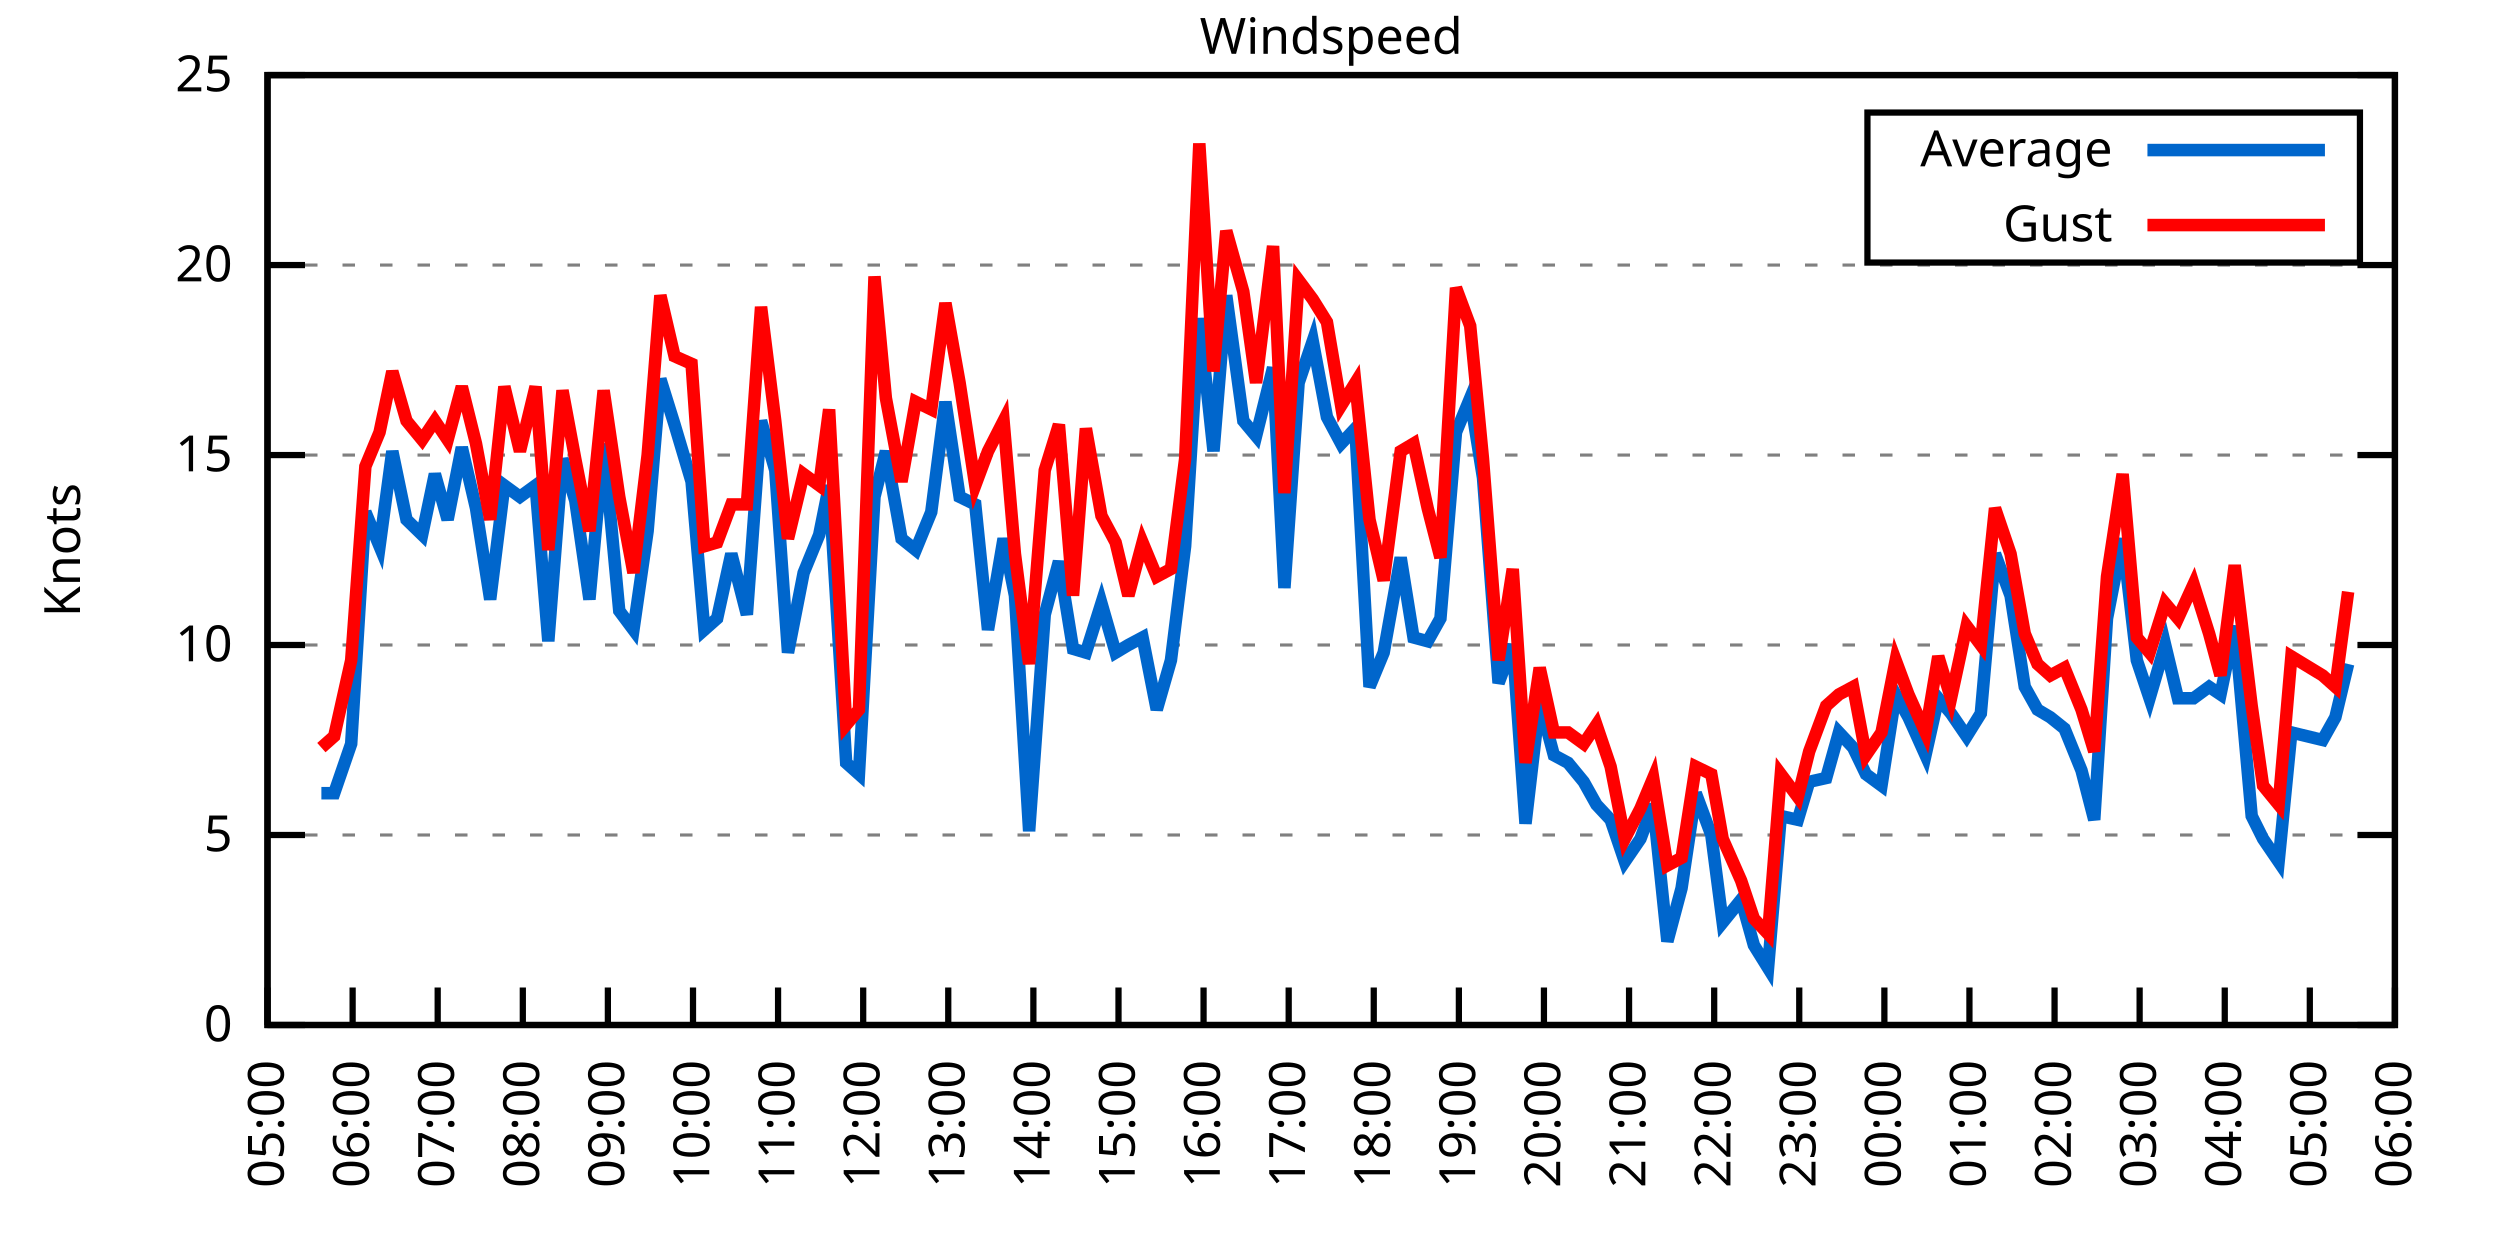
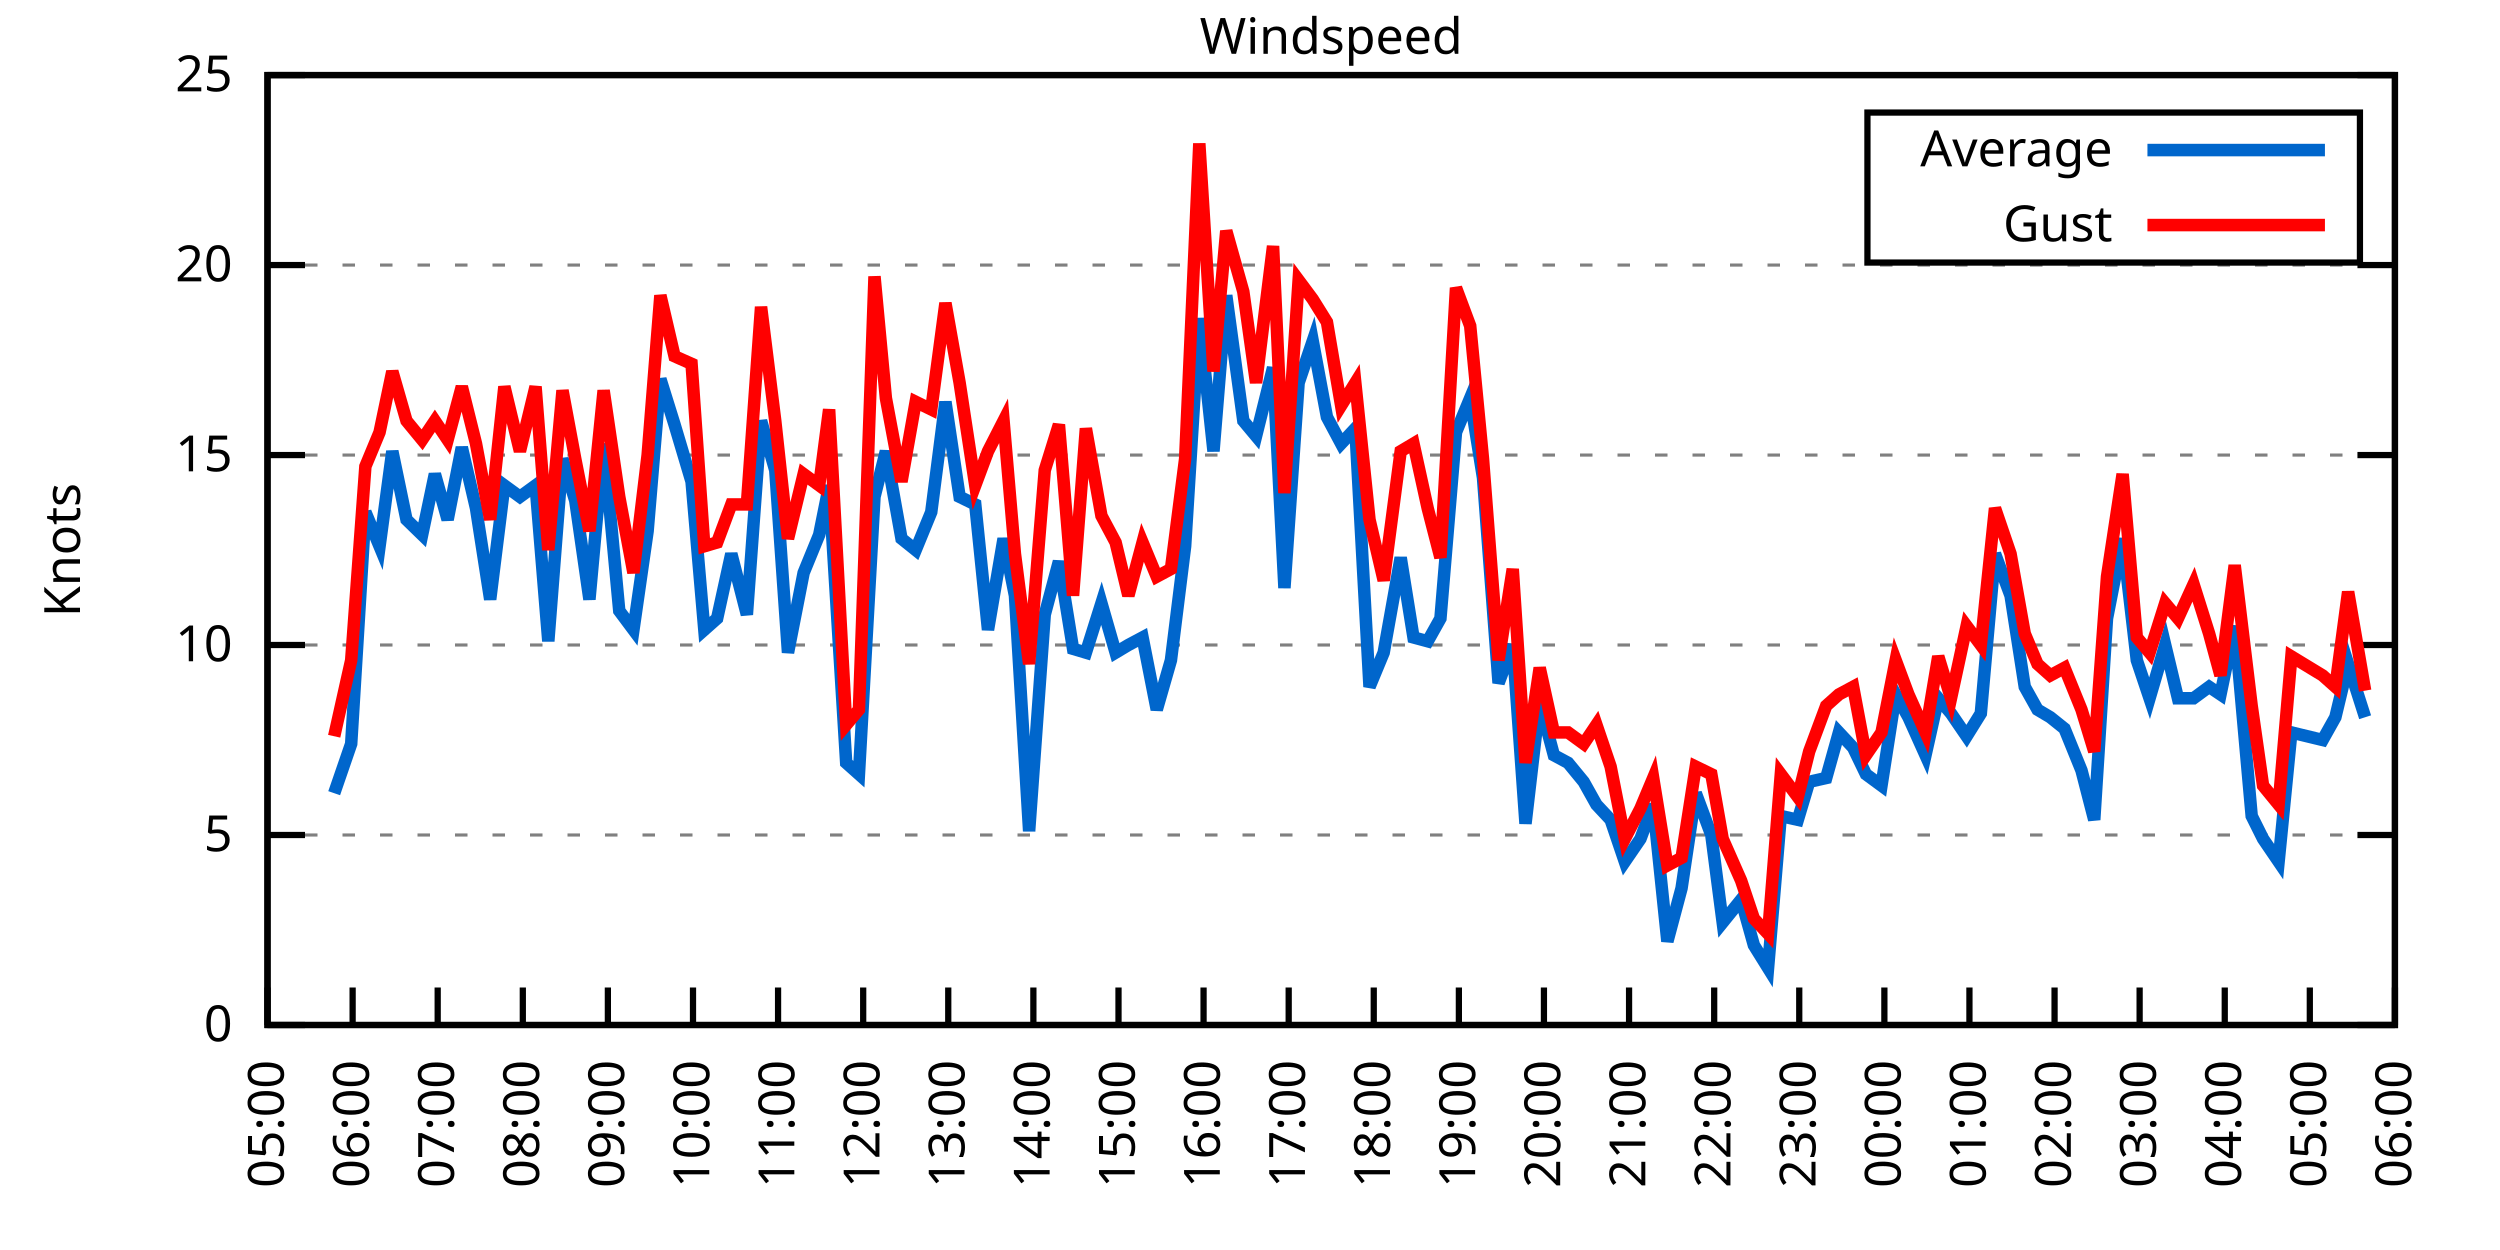
<svg xmlns="http://www.w3.org/2000/svg" xmlns:xlink="http://www.w3.org/1999/xlink" width="400" height="200" viewBox="0 0 400 200">
  <g id="gnuplot_canvas">
    <rect x="0" y="0" width="400" height="200" fill="none" />
    <defs>
      <circle id="gpDot" r="0.5" stroke-width="0.5" stroke="currentColor" />
      <path id="gpPt0" stroke-width="0.333" stroke="currentColor" d="M-1,0 h2 M0,-1 v2" />
      <path id="gpPt1" stroke-width="0.333" stroke="currentColor" d="M-1,-1 L1,1 M1,-1 L-1,1" />
      <path id="gpPt2" stroke-width="0.333" stroke="currentColor" d="M-1,0 L1,0 M0,-1 L0,1 M-1,-1 L1,1 M-1,1 L1,-1" />
      <rect id="gpPt3" stroke-width="0.333" stroke="currentColor" x="-1" y="-1" width="2" height="2" />
      <rect id="gpPt4" stroke-width="0.333" stroke="currentColor" fill="currentColor" x="-1" y="-1" width="2" height="2" />
      <circle id="gpPt5" stroke-width="0.333" stroke="currentColor" cx="0" cy="0" r="1" />
      <use xlink:href="#gpPt5" id="gpPt6" fill="currentColor" stroke="none" />
      <path id="gpPt7" stroke-width="0.333" stroke="currentColor" d="M0,-1.33 L-1.33,0.67 L1.33,0.67 z" />
      <use xlink:href="#gpPt7" id="gpPt8" fill="currentColor" stroke="none" />
      <use xlink:href="#gpPt7" id="gpPt9" stroke="currentColor" transform="rotate(180)" />
      <use xlink:href="#gpPt9" id="gpPt10" fill="currentColor" stroke="none" />
      <use xlink:href="#gpPt3" id="gpPt11" stroke="currentColor" transform="rotate(45)" />
      <use xlink:href="#gpPt11" id="gpPt12" fill="currentColor" stroke="none" />
      <path id="gpPt13" stroke-width="0.333" stroke="currentColor" d="M0,1.330 L1.265,0.411 L0.782,-1.067 L-0.782,-1.076 L-1.265,0.411 z" />
      <use xlink:href="#gpPt13" id="gpPt14" fill="currentColor" stroke="none" />
      <filter id="textbox" filterUnits="objectBoundingBox" x="0" y="0" height="1" width="1">
        <feFlood flood-color="white" flood-opacity="1" result="bgnd" />
        <feComposite in="SourceGraphic" in2="bgnd" operator="atop" />
      </filter>
      <filter id="greybox" filterUnits="objectBoundingBox" x="0" y="0" height="1" width="1">
        <feFlood flood-color="lightgrey" flood-opacity="1" result="grey" />
        <feComposite in="SourceGraphic" in2="grey" operator="atop" />
      </filter>
    </defs>
    <g fill="none" color="white" stroke="currentColor" stroke-width="1.00" stroke-linecap="butt" stroke-linejoin="miter">
</g>
    <g fill="none" color="black" stroke="currentColor" stroke-width="1.00" stroke-linecap="butt" stroke-linejoin="miter">
      <g stroke="none" shape-rendering="crispEdges">
        <polygon fill="rgb(255, 255, 255)" points="42.80,164.00 383.18,164.00 383.18,12.02 42.80,12.02 " />
      </g>
    </g>
    <g fill="none" color="black" stroke="currentColor" stroke-width="1.00" stroke-linecap="butt" stroke-linejoin="miter">
</g>
    <g fill="none" color="black" stroke="black" stroke-width="0.50" stroke-linecap="butt" stroke-linejoin="miter">
</g>
    <g fill="none" color="gray" stroke="currentColor" stroke-width="0.50" stroke-linecap="butt" stroke-linejoin="miter">
      <path stroke="gray" stroke-dasharray="2,4" class="gridline" d="M42.80,164.00 L383.19,164.00  " />
    </g>
    <g fill="none" color="gray" stroke="gray" stroke-width="1.00" stroke-linecap="butt" stroke-linejoin="miter">
</g>
    <g fill="none" color="black" stroke="currentColor" stroke-width="1.00" stroke-linecap="butt" stroke-linejoin="miter">
      <path stroke="black" d="M42.80,164.00 L48.80,164.00 M383.19,164.00 L377.19,164.00  " />
      <g transform="translate(37.20,166.60)" stroke="none" fill="black" font-family="Sans" font-size="8.00" text-anchor="end">
        <text>
          <tspan font-family="Sans"> 0</tspan>
        </text>
      </g>
    </g>
    <g fill="none" color="black" stroke="currentColor" stroke-width="1.00" stroke-linecap="butt" stroke-linejoin="miter">
</g>
    <g fill="none" color="black" stroke="black" stroke-width="0.50" stroke-linecap="butt" stroke-linejoin="miter">
</g>
    <g fill="none" color="gray" stroke="currentColor" stroke-width="0.50" stroke-linecap="butt" stroke-linejoin="miter">
      <path stroke="gray" stroke-dasharray="2,4" class="gridline" d="M42.80,133.60 L383.19,133.60  " />
    </g>
    <g fill="none" color="gray" stroke="gray" stroke-width="1.00" stroke-linecap="butt" stroke-linejoin="miter">
</g>
    <g fill="none" color="black" stroke="currentColor" stroke-width="1.00" stroke-linecap="butt" stroke-linejoin="miter">
      <path stroke="black" d="M42.80,133.60 L48.80,133.60 M383.19,133.60 L377.19,133.60  " />
      <g transform="translate(37.20,136.20)" stroke="none" fill="black" font-family="Sans" font-size="8.00" text-anchor="end">
        <text>
          <tspan font-family="Sans"> 5</tspan>
        </text>
      </g>
    </g>
    <g fill="none" color="black" stroke="currentColor" stroke-width="1.00" stroke-linecap="butt" stroke-linejoin="miter">
</g>
    <g fill="none" color="black" stroke="black" stroke-width="0.50" stroke-linecap="butt" stroke-linejoin="miter">
</g>
    <g fill="none" color="gray" stroke="currentColor" stroke-width="0.50" stroke-linecap="butt" stroke-linejoin="miter">
      <path stroke="gray" stroke-dasharray="2,4" class="gridline" d="M42.80,103.20 L383.19,103.20  " />
    </g>
    <g fill="none" color="gray" stroke="gray" stroke-width="1.00" stroke-linecap="butt" stroke-linejoin="miter">
</g>
    <g fill="none" color="black" stroke="currentColor" stroke-width="1.00" stroke-linecap="butt" stroke-linejoin="miter">
      <path stroke="black" d="M42.80,103.20 L48.80,103.20 M383.19,103.20 L377.19,103.20  " />
      <g transform="translate(37.20,105.80)" stroke="none" fill="black" font-family="Sans" font-size="8.00" text-anchor="end">
        <text>
          <tspan font-family="Sans"> 10</tspan>
        </text>
      </g>
    </g>
    <g fill="none" color="black" stroke="currentColor" stroke-width="1.00" stroke-linecap="butt" stroke-linejoin="miter">
</g>
    <g fill="none" color="black" stroke="black" stroke-width="0.50" stroke-linecap="butt" stroke-linejoin="miter">
</g>
    <g fill="none" color="gray" stroke="currentColor" stroke-width="0.50" stroke-linecap="butt" stroke-linejoin="miter">
      <path stroke="gray" stroke-dasharray="2,4" class="gridline" d="M42.80,72.81 L383.19,72.81  " />
    </g>
    <g fill="none" color="gray" stroke="gray" stroke-width="1.00" stroke-linecap="butt" stroke-linejoin="miter">
</g>
    <g fill="none" color="black" stroke="currentColor" stroke-width="1.00" stroke-linecap="butt" stroke-linejoin="miter">
      <path stroke="black" d="M42.80,72.81 L48.80,72.81 M383.19,72.81 L377.19,72.81  " />
      <g transform="translate(37.20,75.41)" stroke="none" fill="black" font-family="Sans" font-size="8.00" text-anchor="end">
        <text>
          <tspan font-family="Sans"> 15</tspan>
        </text>
      </g>
    </g>
    <g fill="none" color="black" stroke="currentColor" stroke-width="1.00" stroke-linecap="butt" stroke-linejoin="miter">
</g>
    <g fill="none" color="black" stroke="black" stroke-width="0.50" stroke-linecap="butt" stroke-linejoin="miter">
</g>
    <g fill="none" color="gray" stroke="currentColor" stroke-width="0.50" stroke-linecap="butt" stroke-linejoin="miter">
      <path stroke="gray" stroke-dasharray="2,4" class="gridline" d="M42.80,42.41 L383.19,42.41  " />
    </g>
    <g fill="none" color="gray" stroke="gray" stroke-width="1.00" stroke-linecap="butt" stroke-linejoin="miter">
</g>
    <g fill="none" color="black" stroke="currentColor" stroke-width="1.00" stroke-linecap="butt" stroke-linejoin="miter">
      <path stroke="black" d="M42.80,42.41 L48.80,42.41 M383.19,42.41 L377.19,42.41  " />
      <g transform="translate(37.20,45.01)" stroke="none" fill="black" font-family="Sans" font-size="8.00" text-anchor="end">
        <text>
          <tspan font-family="Sans"> 20</tspan>
        </text>
      </g>
    </g>
    <g fill="none" color="black" stroke="currentColor" stroke-width="1.00" stroke-linecap="butt" stroke-linejoin="miter">
</g>
    <g fill="none" color="black" stroke="black" stroke-width="0.50" stroke-linecap="butt" stroke-linejoin="miter">
</g>
    <g fill="none" color="gray" stroke="currentColor" stroke-width="0.50" stroke-linecap="butt" stroke-linejoin="miter">
      <path stroke="gray" stroke-dasharray="2,4" class="gridline" d="M42.80,12.01 L383.19,12.01  " />
    </g>
    <g fill="none" color="gray" stroke="gray" stroke-width="1.00" stroke-linecap="butt" stroke-linejoin="miter">
</g>
    <g fill="none" color="black" stroke="currentColor" stroke-width="1.00" stroke-linecap="butt" stroke-linejoin="miter">
      <path stroke="black" d="M42.80,12.01 L48.80,12.01 M383.19,12.01 L377.19,12.01  " />
      <g transform="translate(37.20,14.61)" stroke="none" fill="black" font-family="Sans" font-size="8.00" text-anchor="end">
        <text>
          <tspan font-family="Sans"> 25</tspan>
        </text>
      </g>
    </g>
    <g fill="none" color="black" stroke="currentColor" stroke-width="1.00" stroke-linecap="butt" stroke-linejoin="miter">
      <path stroke="black" d="M42.80,164.00 L42.80,158.00  " />
      <g transform="translate(45.40,169.60) rotate(270.00)" stroke="none" fill="black" font-family="Sans" font-size="8.00" text-anchor="end">
        <text>
          <tspan font-family="Sans">05:00</tspan>
        </text>
      </g>
    </g>
    <g fill="none" color="black" stroke="currentColor" stroke-width="1.00" stroke-linecap="butt" stroke-linejoin="miter">
      <path stroke="black" d="M56.42,164.00 L56.42,158.00  " />
      <g transform="translate(59.02,169.60) rotate(270.00)" stroke="none" fill="black" font-family="Sans" font-size="8.00" text-anchor="end">
        <text>
          <tspan font-family="Sans">06:00</tspan>
        </text>
      </g>
    </g>
    <g fill="none" color="black" stroke="currentColor" stroke-width="1.00" stroke-linecap="butt" stroke-linejoin="miter">
      <path stroke="black" d="M70.03,164.00 L70.03,158.00  " />
      <g transform="translate(72.63,169.60) rotate(270.00)" stroke="none" fill="black" font-family="Sans" font-size="8.00" text-anchor="end">
        <text>
          <tspan font-family="Sans">07:00</tspan>
        </text>
      </g>
    </g>
    <g fill="none" color="black" stroke="currentColor" stroke-width="1.00" stroke-linecap="butt" stroke-linejoin="miter">
      <path stroke="black" d="M83.65,164.00 L83.65,158.00  " />
      <g transform="translate(86.25,169.60) rotate(270.00)" stroke="none" fill="black" font-family="Sans" font-size="8.00" text-anchor="end">
        <text>
          <tspan font-family="Sans">08:00</tspan>
        </text>
      </g>
    </g>
    <g fill="none" color="black" stroke="currentColor" stroke-width="1.00" stroke-linecap="butt" stroke-linejoin="miter">
      <path stroke="black" d="M97.26,164.00 L97.26,158.00  " />
      <g transform="translate(99.86,169.60) rotate(270.00)" stroke="none" fill="black" font-family="Sans" font-size="8.00" text-anchor="end">
        <text>
          <tspan font-family="Sans">09:00</tspan>
        </text>
      </g>
    </g>
    <g fill="none" color="black" stroke="currentColor" stroke-width="1.00" stroke-linecap="butt" stroke-linejoin="miter">
      <path stroke="black" d="M110.88,164.00 L110.88,158.00  " />
      <g transform="translate(113.48,169.60) rotate(270.00)" stroke="none" fill="black" font-family="Sans" font-size="8.00" text-anchor="end">
        <text>
          <tspan font-family="Sans">10:00</tspan>
        </text>
      </g>
    </g>
    <g fill="none" color="black" stroke="currentColor" stroke-width="1.00" stroke-linecap="butt" stroke-linejoin="miter">
      <path stroke="black" d="M124.49,164.00 L124.49,158.00  " />
      <g transform="translate(127.09,169.60) rotate(270.00)" stroke="none" fill="black" font-family="Sans" font-size="8.00" text-anchor="end">
        <text>
          <tspan font-family="Sans">11:00</tspan>
        </text>
      </g>
    </g>
    <g fill="none" color="black" stroke="currentColor" stroke-width="1.00" stroke-linecap="butt" stroke-linejoin="miter">
      <path stroke="black" d="M138.11,164.00 L138.11,158.00  " />
      <g transform="translate(140.71,169.60) rotate(270.00)" stroke="none" fill="black" font-family="Sans" font-size="8.00" text-anchor="end">
        <text>
          <tspan font-family="Sans">12:00</tspan>
        </text>
      </g>
    </g>
    <g fill="none" color="black" stroke="currentColor" stroke-width="1.00" stroke-linecap="butt" stroke-linejoin="miter">
      <path stroke="black" d="M151.72,164.00 L151.72,158.00  " />
      <g transform="translate(154.32,169.60) rotate(270.00)" stroke="none" fill="black" font-family="Sans" font-size="8.00" text-anchor="end">
        <text>
          <tspan font-family="Sans">13:00</tspan>
        </text>
      </g>
    </g>
    <g fill="none" color="black" stroke="currentColor" stroke-width="1.00" stroke-linecap="butt" stroke-linejoin="miter">
      <path stroke="black" d="M165.34,164.00 L165.34,158.00  " />
      <g transform="translate(167.94,169.60) rotate(270.00)" stroke="none" fill="black" font-family="Sans" font-size="8.00" text-anchor="end">
        <text>
          <tspan font-family="Sans">14:00</tspan>
        </text>
      </g>
    </g>
    <g fill="none" color="black" stroke="currentColor" stroke-width="1.00" stroke-linecap="butt" stroke-linejoin="miter">
      <path stroke="black" d="M178.96,164.00 L178.96,158.00  " />
      <g transform="translate(181.56,169.60) rotate(270.00)" stroke="none" fill="black" font-family="Sans" font-size="8.00" text-anchor="end">
        <text>
          <tspan font-family="Sans">15:00</tspan>
        </text>
      </g>
    </g>
    <g fill="none" color="black" stroke="currentColor" stroke-width="1.00" stroke-linecap="butt" stroke-linejoin="miter">
      <path stroke="black" d="M192.57,164.00 L192.57,158.00  " />
      <g transform="translate(195.17,169.60) rotate(270.00)" stroke="none" fill="black" font-family="Sans" font-size="8.00" text-anchor="end">
        <text>
          <tspan font-family="Sans">16:00</tspan>
        </text>
      </g>
    </g>
    <g fill="none" color="black" stroke="currentColor" stroke-width="1.00" stroke-linecap="butt" stroke-linejoin="miter">
      <path stroke="black" d="M206.19,164.00 L206.19,158.00  " />
      <g transform="translate(208.79,169.60) rotate(270.00)" stroke="none" fill="black" font-family="Sans" font-size="8.00" text-anchor="end">
        <text>
          <tspan font-family="Sans">17:00</tspan>
        </text>
      </g>
    </g>
    <g fill="none" color="black" stroke="currentColor" stroke-width="1.00" stroke-linecap="butt" stroke-linejoin="miter">
      <path stroke="black" d="M219.80,164.00 L219.80,158.00  " />
      <g transform="translate(222.40,169.60) rotate(270.00)" stroke="none" fill="black" font-family="Sans" font-size="8.00" text-anchor="end">
        <text>
          <tspan font-family="Sans">18:00</tspan>
        </text>
      </g>
    </g>
    <g fill="none" color="black" stroke="currentColor" stroke-width="1.00" stroke-linecap="butt" stroke-linejoin="miter">
      <path stroke="black" d="M233.42,164.00 L233.42,158.00  " />
      <g transform="translate(236.02,169.60) rotate(270.00)" stroke="none" fill="black" font-family="Sans" font-size="8.00" text-anchor="end">
        <text>
          <tspan font-family="Sans">19:00</tspan>
        </text>
      </g>
    </g>
    <g fill="none" color="black" stroke="currentColor" stroke-width="1.00" stroke-linecap="butt" stroke-linejoin="miter">
      <path stroke="black" d="M247.03,164.00 L247.03,158.00  " />
      <g transform="translate(249.63,169.60) rotate(270.00)" stroke="none" fill="black" font-family="Sans" font-size="8.00" text-anchor="end">
        <text>
          <tspan font-family="Sans">20:00</tspan>
        </text>
      </g>
    </g>
    <g fill="none" color="black" stroke="currentColor" stroke-width="1.00" stroke-linecap="butt" stroke-linejoin="miter">
      <path stroke="black" d="M260.65,164.00 L260.65,158.00  " />
      <g transform="translate(263.25,169.60) rotate(270.00)" stroke="none" fill="black" font-family="Sans" font-size="8.00" text-anchor="end">
        <text>
          <tspan font-family="Sans">21:00</tspan>
        </text>
      </g>
    </g>
    <g fill="none" color="black" stroke="currentColor" stroke-width="1.00" stroke-linecap="butt" stroke-linejoin="miter">
      <path stroke="black" d="M274.27,164.00 L274.27,158.00  " />
      <g transform="translate(276.87,169.60) rotate(270.00)" stroke="none" fill="black" font-family="Sans" font-size="8.00" text-anchor="end">
        <text>
          <tspan font-family="Sans">22:00</tspan>
        </text>
      </g>
    </g>
    <g fill="none" color="black" stroke="currentColor" stroke-width="1.00" stroke-linecap="butt" stroke-linejoin="miter">
      <path stroke="black" d="M287.88,164.00 L287.88,158.00  " />
      <g transform="translate(290.48,169.60) rotate(270.00)" stroke="none" fill="black" font-family="Sans" font-size="8.00" text-anchor="end">
        <text>
          <tspan font-family="Sans">23:00</tspan>
        </text>
      </g>
    </g>
    <g fill="none" color="black" stroke="currentColor" stroke-width="1.00" stroke-linecap="butt" stroke-linejoin="miter">
      <path stroke="black" d="M301.50,164.00 L301.50,158.00  " />
      <g transform="translate(304.10,169.60) rotate(270.00)" stroke="none" fill="black" font-family="Sans" font-size="8.00" text-anchor="end">
        <text>
          <tspan font-family="Sans">00:00</tspan>
        </text>
      </g>
    </g>
    <g fill="none" color="black" stroke="currentColor" stroke-width="1.00" stroke-linecap="butt" stroke-linejoin="miter">
      <path stroke="black" d="M315.11,164.00 L315.11,158.00  " />
      <g transform="translate(317.71,169.60) rotate(270.00)" stroke="none" fill="black" font-family="Sans" font-size="8.00" text-anchor="end">
        <text>
          <tspan font-family="Sans">01:00</tspan>
        </text>
      </g>
    </g>
    <g fill="none" color="black" stroke="currentColor" stroke-width="1.00" stroke-linecap="butt" stroke-linejoin="miter">
      <path stroke="black" d="M328.73,164.00 L328.73,158.00  " />
      <g transform="translate(331.33,169.60) rotate(270.00)" stroke="none" fill="black" font-family="Sans" font-size="8.00" text-anchor="end">
        <text>
          <tspan font-family="Sans">02:00</tspan>
        </text>
      </g>
    </g>
    <g fill="none" color="black" stroke="currentColor" stroke-width="1.00" stroke-linecap="butt" stroke-linejoin="miter">
      <path stroke="black" d="M342.34,164.00 L342.34,158.00  " />
      <g transform="translate(344.94,169.60) rotate(270.00)" stroke="none" fill="black" font-family="Sans" font-size="8.00" text-anchor="end">
        <text>
          <tspan font-family="Sans">03:00</tspan>
        </text>
      </g>
    </g>
    <g fill="none" color="black" stroke="currentColor" stroke-width="1.00" stroke-linecap="butt" stroke-linejoin="miter">
      <path stroke="black" d="M355.96,164.00 L355.96,158.00  " />
      <g transform="translate(358.56,169.60) rotate(270.00)" stroke="none" fill="black" font-family="Sans" font-size="8.00" text-anchor="end">
        <text>
          <tspan font-family="Sans">04:00</tspan>
        </text>
      </g>
    </g>
    <g fill="none" color="black" stroke="currentColor" stroke-width="1.00" stroke-linecap="butt" stroke-linejoin="miter">
      <path stroke="black" d="M369.57,164.00 L369.57,158.00  " />
      <g transform="translate(372.17,169.60) rotate(270.00)" stroke="none" fill="black" font-family="Sans" font-size="8.00" text-anchor="end">
        <text>
          <tspan font-family="Sans">05:00</tspan>
        </text>
      </g>
    </g>
    <g fill="none" color="black" stroke="currentColor" stroke-width="1.00" stroke-linecap="butt" stroke-linejoin="miter">
      <path stroke="black" d="M383.19,164.00 L383.19,158.00  " />
      <g transform="translate(385.79,169.60) rotate(270.00)" stroke="none" fill="black" font-family="Sans" font-size="8.00" text-anchor="end">
        <text>
          <tspan font-family="Sans">06:00</tspan>
        </text>
      </g>
    </g>
    <g fill="none" color="black" stroke="currentColor" stroke-width="1.00" stroke-linecap="butt" stroke-linejoin="miter">
</g>
    <g fill="none" color="black" stroke="currentColor" stroke-width="1.00" stroke-linecap="butt" stroke-linejoin="miter">
      <path stroke="black" d="M42.80,12.01 L42.80,164.00 L383.19,164.00 L383.19,12.01 L42.80,12.01 Z  " />
    </g>
    <g fill="none" color="black" stroke="currentColor" stroke-width="1.00" stroke-linecap="butt" stroke-linejoin="miter">
</g>
    <g fill="none" color="black" stroke="currentColor" stroke-width="1.00" stroke-linecap="butt" stroke-linejoin="miter">
      <path stroke="black" d="M298.79,42.01 L298.79,18.01 L377.59,18.01 L377.59,42.01 L298.79,42.01 Z  " />
    </g>
    <g id="Windspeed_plot_1">
      <g fill="none" color="white" stroke="black" stroke-width="2.00" stroke-linecap="butt" stroke-linejoin="miter">
</g>
      <g fill="none" color="black" stroke="currentColor" stroke-width="2.00" stroke-linecap="butt" stroke-linejoin="miter">
        <g transform="translate(337.99,26.61)" stroke="none" fill="black" font-family="Sans" font-size="8.00" text-anchor="end">
          <text>
            <tspan font-family="Sans">Average</tspan>
          </text>
        </g>
      </g>
      <g fill="none" color="black" stroke="currentColor" stroke-width="2.00" stroke-linecap="butt" stroke-linejoin="miter">
-         <path stroke="rgb(  0, 102, 204)" d="M343.59,24.01 L371.99,24.01 M51.42,126.91 L53.47,126.91 L56.19,119.01 L58.46,81.93 L60.73,87.40 L62.77,72.20   L65.04,83.14 L67.54,85.57 L69.58,75.85 L71.62,83.14 L73.89,71.59 L76.16,81.32 L78.43,95.91 L80.70,77.67   L83.19,79.49 L85.69,77.67 L87.73,102.60 L90.00,73.41 L92.04,80.10 L94.31,95.91 L96.58,70.98 L99.08,97.73   L101.35,100.77 L103.62,84.97 L105.66,60.65 L107.93,67.94 L110.65,77.06 L112.69,100.77 L114.74,98.95 L117.01,88.61   L119.50,98.34 L121.77,67.33 L124.04,75.24 L126.08,104.42 L128.58,91.65 L131.07,85.57 L132.66,77.67 L135.39,122.05   L137.43,123.87 L139.92,79.49 L141.74,72.20 L144.24,86.18 L146.51,88.00 L149.00,81.93 L151.27,64.29 L153.54,79.49   L156.04,80.71 L158.08,100.77 L160.57,86.18 L162.39,95.30 L164.66,132.99 L167.16,98.34 L169.43,89.83 L171.69,103.81   L173.74,104.42 L176.23,96.52 L178.50,104.42 L180.54,103.20 L182.81,101.99 L185.08,113.54 L187.35,105.64 L189.62,87.40   L191.89,50.92 L194.16,72.20 L196.20,47.27 L198.93,67.33 L200.97,69.77 L203.69,58.82 L205.51,94.08 L207.78,61.25   L210.04,54.57 L212.31,66.73 L214.58,70.98 L216.85,68.55 L219.12,109.89 L221.39,104.42 L224.11,89.22 L226.16,101.99   L228.43,102.60 L230.47,98.95 L232.96,69.16 L235.23,63.69 L237.28,76.45 L239.77,109.28 L242.04,103.20 L244.08,131.78   L246.35,112.32 L248.62,120.83 L250.89,122.05 L253.39,125.09 L255.43,128.74 L257.70,131.17 L259.97,137.86 L262.47,134.21   L264.51,128.74 L266.78,150.62 L269.05,142.11 L271.32,126.91 L273.81,133.60 L275.63,147.59 L278.58,143.94 L280.62,151.23   L282.89,154.88 L284.93,130.56 L287.65,131.17 L289.47,125.09 L292.19,124.48 L294.23,117.19 L296.50,119.62 L298.55,123.87   L301.04,125.70 L303.31,111.11 L305.35,114.76 L308.08,120.83 L310.12,111.72 L312.16,114.15 L314.66,117.80 L316.93,114.15   L319.20,88.61 L321.69,95.30 L323.96,109.89 L326.00,113.54 L328.05,114.76 L330.32,116.58 L333.04,123.27 L335.08,131.17   L337.12,98.95 L339.62,86.18 L341.89,105.64 L343.93,111.72 L346.43,103.20 L348.47,111.72 L350.97,111.72 L353.46,109.89   L355.28,111.11 L357.55,100.16 L360.27,130.56 L362.09,134.21 L364.58,137.86 L366.62,117.19 L371.62,118.40 L373.66,114.76   L375.70,106.24  " />
+         <path stroke="rgb(  0, 102, 204)" d="M343.59,24.01 L371.99,24.01 M53.47,126.91 L56.19,119.01 L58.46,81.93 L60.73,87.40 L62.77,72.20 L65.04,83.14   L67.54,85.57 L69.58,75.85 L71.62,83.14 L73.89,71.59 L76.16,81.32 L78.43,95.91 L80.70,77.67 L83.19,79.49   L85.69,77.67 L87.73,102.60 L90.00,73.41 L92.04,80.10 L94.31,95.91 L96.58,70.98 L99.08,97.73 L101.35,100.77   L103.62,84.97 L105.66,60.65 L107.93,67.94 L110.65,77.06 L112.69,100.77 L114.74,98.95 L117.01,88.61 L119.50,98.34   L121.77,67.33 L124.04,75.24 L126.08,104.42 L128.58,91.65 L131.07,85.57 L132.66,77.67 L135.39,122.05 L137.43,123.87   L139.92,79.49 L141.74,72.20 L144.24,86.18 L146.51,88.00 L149.00,81.93 L151.27,64.29 L153.54,79.49 L156.04,80.71   L158.08,100.77 L160.57,86.18 L162.39,95.30 L164.66,132.99 L167.16,98.34 L169.43,89.83 L171.69,103.81 L173.74,104.42   L176.23,96.52 L178.50,104.42 L180.54,103.20 L182.81,101.99 L185.08,113.54 L187.35,105.64 L189.62,87.40 L191.89,50.92   L194.16,72.20 L196.20,47.27 L198.93,67.33 L200.97,69.77 L203.69,58.82 L205.51,94.08 L207.78,61.25 L210.04,54.57   L212.31,66.73 L214.58,70.98 L216.85,68.55 L219.12,109.89 L221.39,104.42 L224.11,89.22 L226.16,101.99 L228.43,102.60   L230.47,98.95 L232.96,69.16 L235.23,63.69 L237.28,76.45 L239.77,109.28 L242.04,103.20 L244.08,131.78 L246.35,112.32   L248.62,120.83 L250.89,122.05 L253.39,125.09 L255.43,128.74 L257.70,131.17 L259.97,137.86 L262.47,134.21 L264.51,128.74   L266.78,150.62 L269.05,142.11 L271.32,126.91 L273.81,133.60 L275.63,147.59 L278.58,143.94 L280.62,151.23 L282.89,154.88   L284.93,130.56 L287.65,131.17 L289.47,125.09 L292.19,124.48 L294.23,117.19 L296.50,119.62 L298.55,123.87 L301.04,125.70   L303.31,111.11 L305.35,114.76 L308.08,120.83 L310.12,111.72 L312.16,114.15 L314.66,117.80 L316.93,114.15 L319.20,88.61   L321.69,95.30 L323.96,109.89 L326.00,113.54 L328.05,114.76 L330.32,116.58 L333.04,123.27 L335.08,131.17 L337.12,98.95   L339.62,86.18 L341.89,105.64 L343.93,111.72 L346.43,103.20 L348.47,111.72 L350.97,111.72 L353.46,109.89 L355.28,111.11   L357.55,100.16 L360.27,130.56 L362.09,134.21 L364.58,137.86 L366.62,117.19 L371.62,118.40 L373.66,114.76 L375.70,106.24   L378.42,114.76  " />
      </g>
    </g>
    <g id="Windspeed_plot_2">
      <g fill="none" color="black" stroke="currentColor" stroke-width="2.00" stroke-linecap="butt" stroke-linejoin="miter">
        <g transform="translate(337.99,38.61)" stroke="none" fill="black" font-family="Sans" font-size="8.00" text-anchor="end">
          <text>
            <tspan font-family="Sans">Gust</tspan>
          </text>
        </g>
      </g>
      <g fill="none" color="black" stroke="currentColor" stroke-width="2.00" stroke-linecap="butt" stroke-linejoin="miter">
-         <path stroke="rgb(255,   0,   0)" d="M343.59,36.01 L371.99,36.01 M51.42,119.62 L53.47,117.80 L56.19,105.64 L58.46,74.63 L60.73,69.16 L62.77,59.43   L65.04,67.33 L67.54,70.37 L69.58,67.33 L71.62,70.37 L73.89,61.86 L76.16,70.98 L78.43,83.14 L80.70,61.86   L83.19,72.20 L85.69,61.86 L87.73,88.00 L90.00,62.47 L92.04,73.41 L94.31,84.97 L96.58,62.47 L99.08,79.49   L101.35,91.65 L103.62,72.81 L105.66,47.27 L107.93,57.00 L110.65,58.21 L112.69,87.40 L114.74,86.79 L117.01,80.71   L119.50,80.71 L121.77,49.10 L124.04,67.33 L126.08,86.18 L128.58,75.85 L131.07,77.67 L132.66,65.51 L135.39,115.97   L137.43,113.54 L139.92,44.23 L141.74,63.69 L144.24,77.06 L146.51,64.29 L149.00,65.51 L151.27,48.49 L153.54,61.25   L156.04,77.67 L158.08,72.20 L160.57,67.33 L162.39,88.61 L164.66,106.24 L167.16,75.24 L169.43,67.94 L171.69,95.30   L173.74,68.55 L176.23,82.53 L178.50,86.79 L180.54,95.30 L182.81,86.79 L185.08,92.26 L187.35,91.04 L189.62,73.41   L191.89,22.95 L194.16,59.43 L196.20,36.94 L198.93,46.66 L200.97,61.25 L203.69,39.37 L205.51,78.89 L207.78,44.84   L210.04,47.88 L212.31,51.53 L214.58,64.90 L216.85,61.25 L219.12,83.14 L221.39,92.87 L224.11,72.20 L226.16,70.98   L228.43,81.32 L230.47,89.22 L232.96,46.06 L235.23,52.14 L237.28,73.41 L239.77,105.64 L242.04,91.04 L244.08,122.05   L246.35,106.85 L248.62,117.19 L250.89,117.19 L253.39,119.01 L255.43,115.97 L257.70,122.66 L259.97,134.21 L262.47,129.35   L264.51,124.48 L266.78,138.47 L269.05,137.25 L271.32,122.66 L273.81,123.87 L275.63,134.21 L278.58,140.90 L280.62,146.98   L282.89,149.41 L284.93,123.87 L287.65,127.52 L289.47,120.23 L292.19,112.93 L294.23,111.11 L296.50,109.89 L298.55,120.83   L301.04,117.19 L303.31,105.64 L305.35,111.11 L308.08,117.19 L310.12,105.03 L312.16,111.72 L314.66,100.16 L316.93,103.20   L319.20,81.32 L321.69,88.61 L323.96,101.38 L326.00,106.24 L328.05,108.07 L330.32,106.85 L333.04,113.54 L335.08,120.23   L337.12,92.26 L339.62,75.85 L341.89,101.99 L343.93,104.42 L346.43,96.52 L348.47,98.95 L350.97,93.48 L353.46,101.38   L355.28,108.07 L357.55,90.44 L360.27,112.93 L362.09,125.70 L364.58,128.74 L366.62,105.03 L371.62,108.07 L373.66,109.89   L375.70,94.69  " />
+         <path stroke="rgb(255,   0,   0)" d="M343.59,36.01 L371.99,36.01 M53.47,117.80 L56.19,105.64 L58.46,74.63 L60.73,69.16 L62.77,59.43 L65.04,67.33   L67.54,70.37 L69.58,67.33 L71.62,70.37 L73.89,61.86 L76.16,70.98 L78.43,83.14 L80.70,61.86 L83.19,72.20   L85.69,61.86 L87.73,88.00 L90.00,62.47 L92.04,73.41 L94.31,84.97 L96.58,62.47 L99.08,79.49 L101.35,91.65   L103.62,72.81 L105.66,47.27 L107.93,57.00 L110.65,58.21 L112.69,87.40 L114.74,86.79 L117.01,80.71 L119.50,80.71   L121.77,49.10 L124.04,67.33 L126.08,86.18 L128.58,75.85 L131.07,77.67 L132.66,65.51 L135.39,115.97 L137.43,113.54   L139.92,44.23 L141.74,63.69 L144.24,77.06 L146.51,64.29 L149.00,65.51 L151.27,48.49 L153.54,61.25 L156.04,77.67   L158.08,72.20 L160.57,67.33 L162.39,88.61 L164.66,106.24 L167.16,75.24 L169.43,67.94 L171.69,95.30 L173.74,68.55   L176.23,82.53 L178.50,86.79 L180.54,95.30 L182.81,86.79 L185.08,92.26 L187.35,91.04 L189.62,73.41 L191.89,22.95   L194.16,59.43 L196.20,36.94 L198.93,46.66 L200.97,61.25 L203.69,39.37 L205.51,78.89 L207.78,44.84 L210.04,47.88   L212.31,51.53 L214.58,64.90 L216.85,61.25 L219.12,83.14 L221.39,92.87 L224.11,72.20 L226.16,70.98 L228.43,81.32   L230.47,89.22 L232.96,46.06 L235.23,52.14 L237.28,73.41 L239.77,105.64 L242.04,91.04 L244.08,122.05 L246.35,106.85   L248.62,117.19 L250.89,117.19 L253.39,119.01 L255.43,115.97 L257.70,122.66 L259.97,134.21 L262.47,129.35 L264.51,124.48   L266.78,138.47 L269.05,137.25 L271.32,122.66 L273.81,123.87 L275.63,134.21 L278.58,140.90 L280.62,146.98 L282.89,149.41   L284.93,123.87 L287.65,127.52 L289.47,120.23 L292.19,112.93 L294.23,111.11 L296.50,109.89 L298.55,120.83 L301.04,117.19   L303.31,105.64 L305.35,111.11 L308.08,117.19 L310.12,105.03 L312.16,111.72 L314.66,100.16 L316.93,103.20 L319.20,81.32   L321.69,88.61 L323.96,101.38 L326.00,106.24 L328.05,108.07 L330.32,106.85 L333.04,113.54 L335.08,120.23 L337.12,92.26   L339.62,75.85 L341.89,101.99 L343.93,104.42 L346.43,96.52 L348.47,98.95 L350.97,93.48 L353.46,101.38 L355.28,108.07   L357.55,90.44 L360.27,112.93 L362.09,125.70 L364.58,128.74 L366.62,105.03 L371.62,108.07 L373.66,109.89 L375.70,94.69   L378.42,110.50  " />
      </g>
    </g>
    <g fill="none" color="black" stroke="currentColor" stroke-width="2.00" stroke-linecap="butt" stroke-linejoin="miter">
</g>
    <g fill="none" color="black" stroke="black" stroke-width="1.00" stroke-linecap="butt" stroke-linejoin="miter">
</g>
    <g fill="none" color="black" stroke="currentColor" stroke-width="1.00" stroke-linecap="butt" stroke-linejoin="miter">
      <path stroke="black" d="M42.80,12.01 L42.80,164.00 L383.19,164.00 L383.19,12.01 L42.80,12.01 Z  " />
      <g transform="translate(12.80,88.01) rotate(270.00)" stroke="none" fill="black" font-family="Sans" font-size="8.00" text-anchor="middle">
        <text>
          <tspan font-family="Sans">Knots</tspan>
        </text>
      </g>
    </g>
    <g fill="none" color="black" stroke="currentColor" stroke-width="1.00" stroke-linecap="butt" stroke-linejoin="miter">
</g>
    <g fill="none" color="black" stroke="currentColor" stroke-width="1.00" stroke-linecap="butt" stroke-linejoin="miter">
      <g transform="translate(212.99,8.61)" stroke="none" fill="black" font-family="Sans" font-size="8.00" text-anchor="middle">
        <text>
          <tspan font-family="Sans">Windspeed</tspan>
        </text>
      </g>
    </g>
    <g fill="none" color="black" stroke="currentColor" stroke-width="1.00" stroke-linecap="butt" stroke-linejoin="miter">
</g>
  </g>
</svg>
